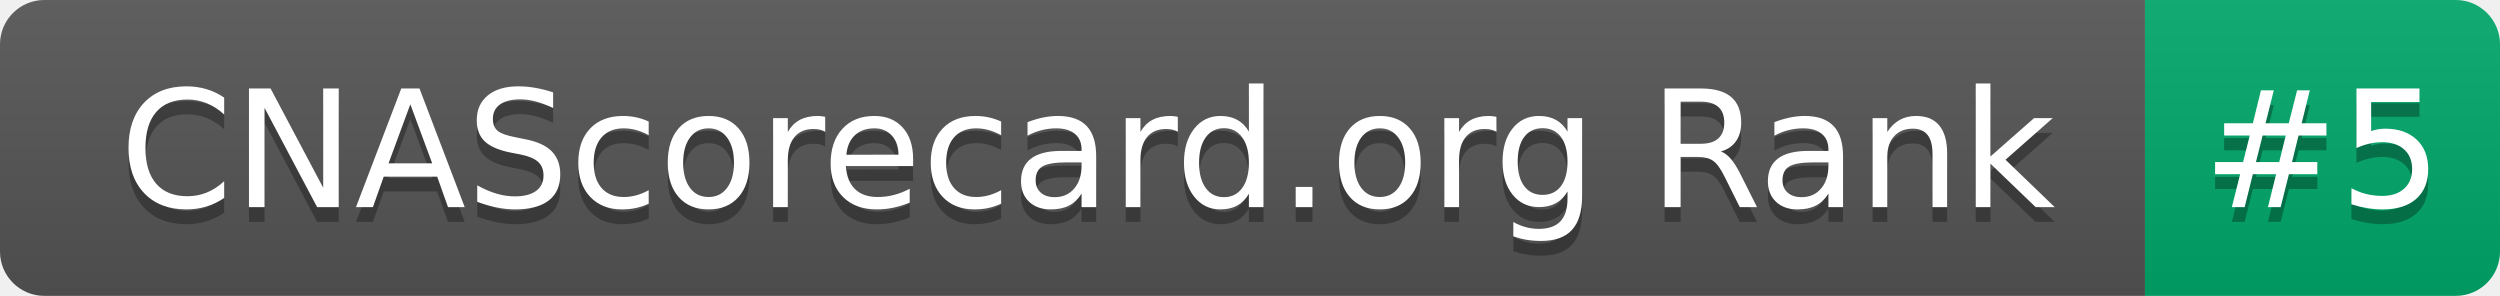
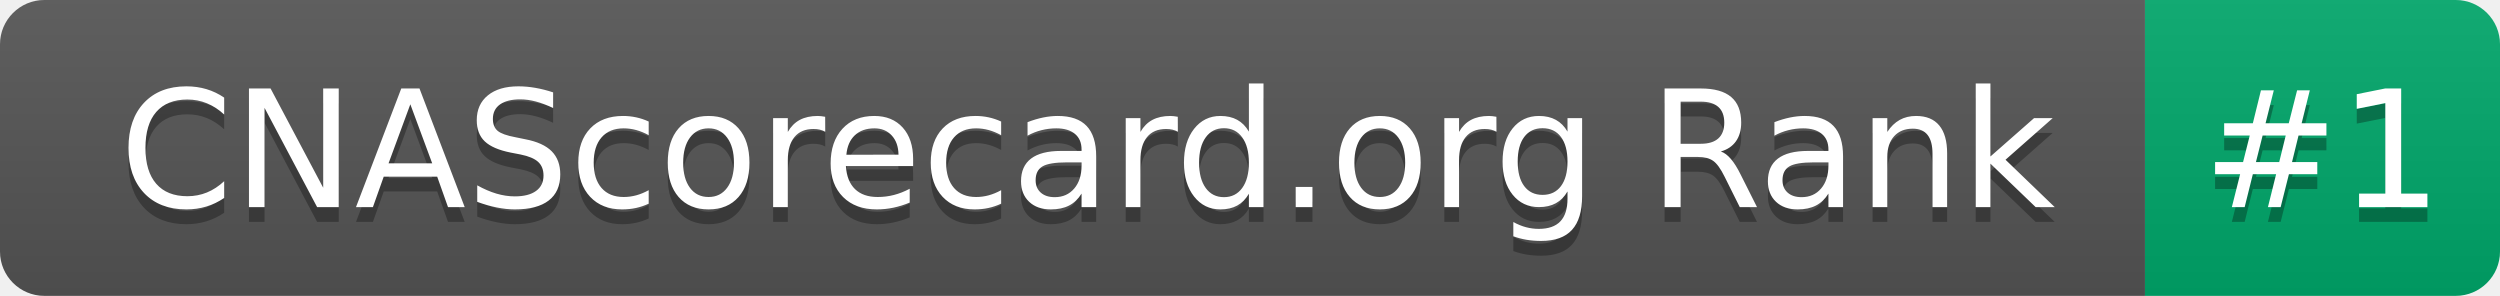
- <svg xmlns="http://www.w3.org/2000/svg" width="169" height="20" role="img" aria-label="CNAScorecard.org Rank: #5">
+ <svg xmlns="http://www.w3.org/2000/svg" width="169" height="20" role="img" aria-label="CNAScorecard.org Rank: #1">
  <linearGradient id="s" x2="0" y2="100%">
    <stop offset="0" stop-color="#bbb" stop-opacity=".1" />
    <stop offset="1" stop-opacity=".1" />
  </linearGradient>
  <clipPath id="r">
    <rect width="169" height="20" rx="3" fill="#fff" />
  </clipPath>
  <g clip-path="url(#r)">
    <rect width="145" height="20" fill="#555" />
    <rect x="145" width="24" height="20" fill="#00A86B" />
    <rect width="169" height="20" fill="url(#s)" />
  </g>
  <g fill="#fff" text-anchor="middle" font-family="Verdana,Geneva,DejaVu Sans,sans-serif" text-rendering="geometricPrecision" font-size="110">
    <text aria-hidden="true" x="735" y="150" fill="#010101" fill-opacity=".3" transform="scale(.1)" textLength="1350">CNAScorecard.org Rank</text>
    <text x="735" y="140" transform="scale(.1)" fill="#fff" textLength="1350">CNAScorecard.org Rank</text>
-     <text aria-hidden="true" x="1570" y="150" fill="#010101" fill-opacity=".3" transform="scale(.1)" textLength="140">#5</text>
-     <text x="1570" y="140" transform="scale(.1)" fill="#fff" textLength="140">#5</text>
+     <text aria-hidden="true" x="1570" y="150" fill="#010101" fill-opacity=".3" transform="scale(.1)" textLength="140">#1</text>
+     <text x="1570" y="140" transform="scale(.1)" fill="#fff" textLength="140">#1</text>
  </g>
</svg>
